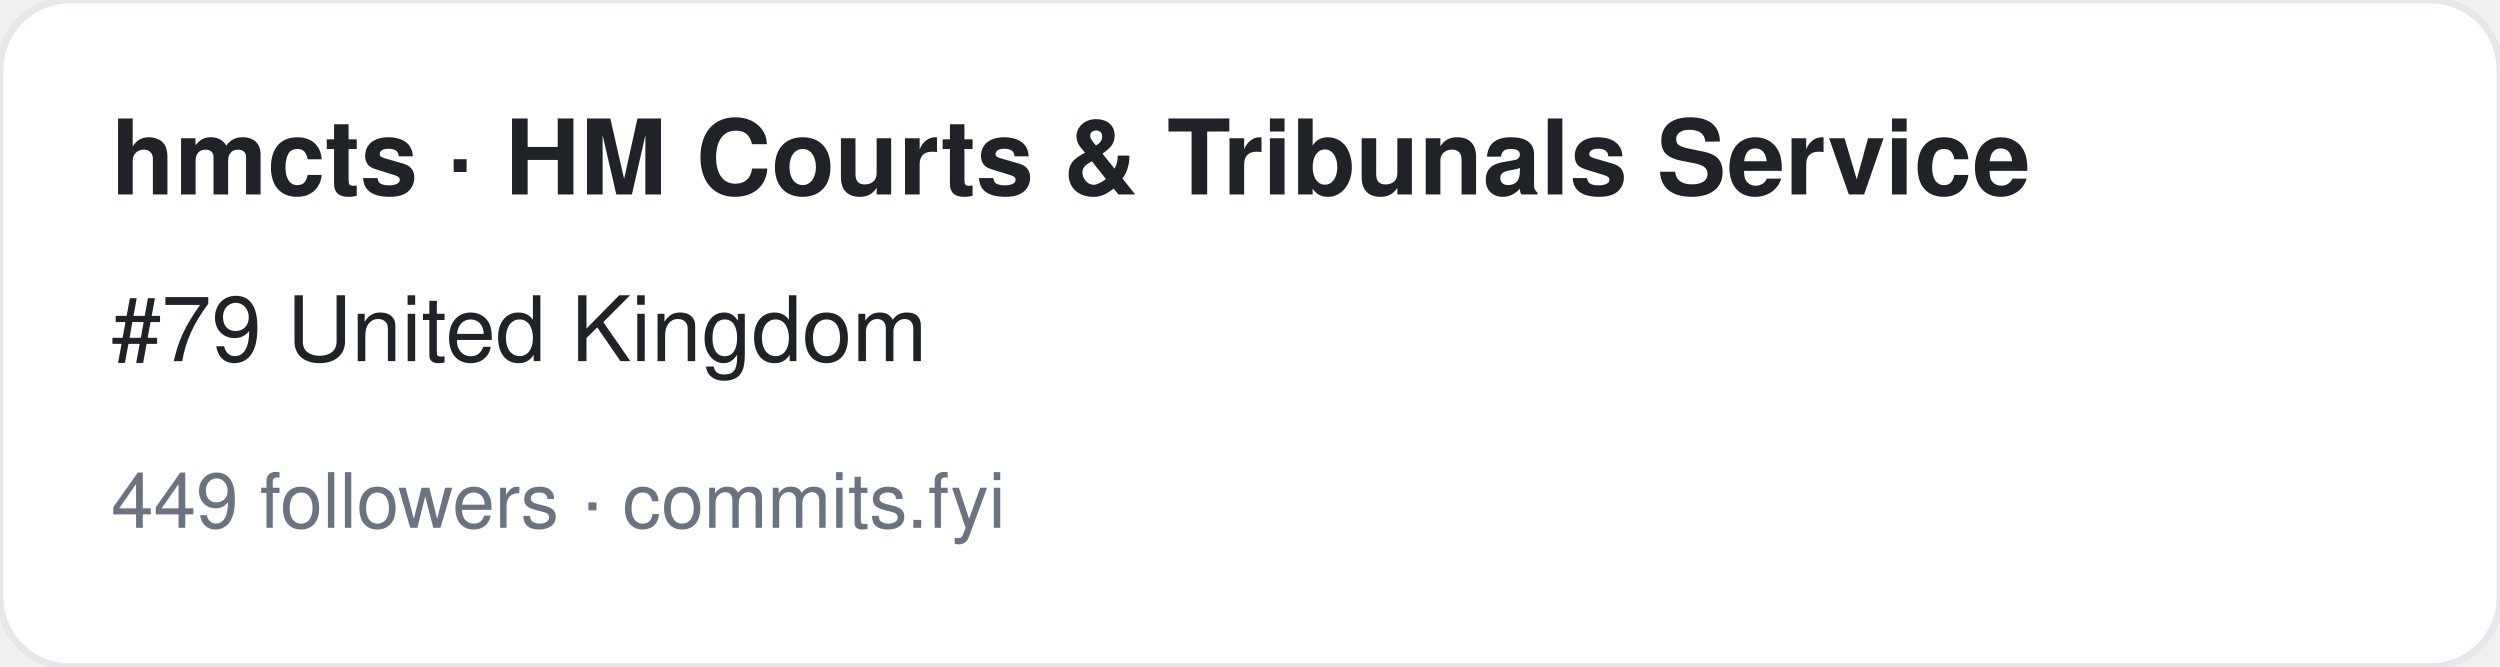
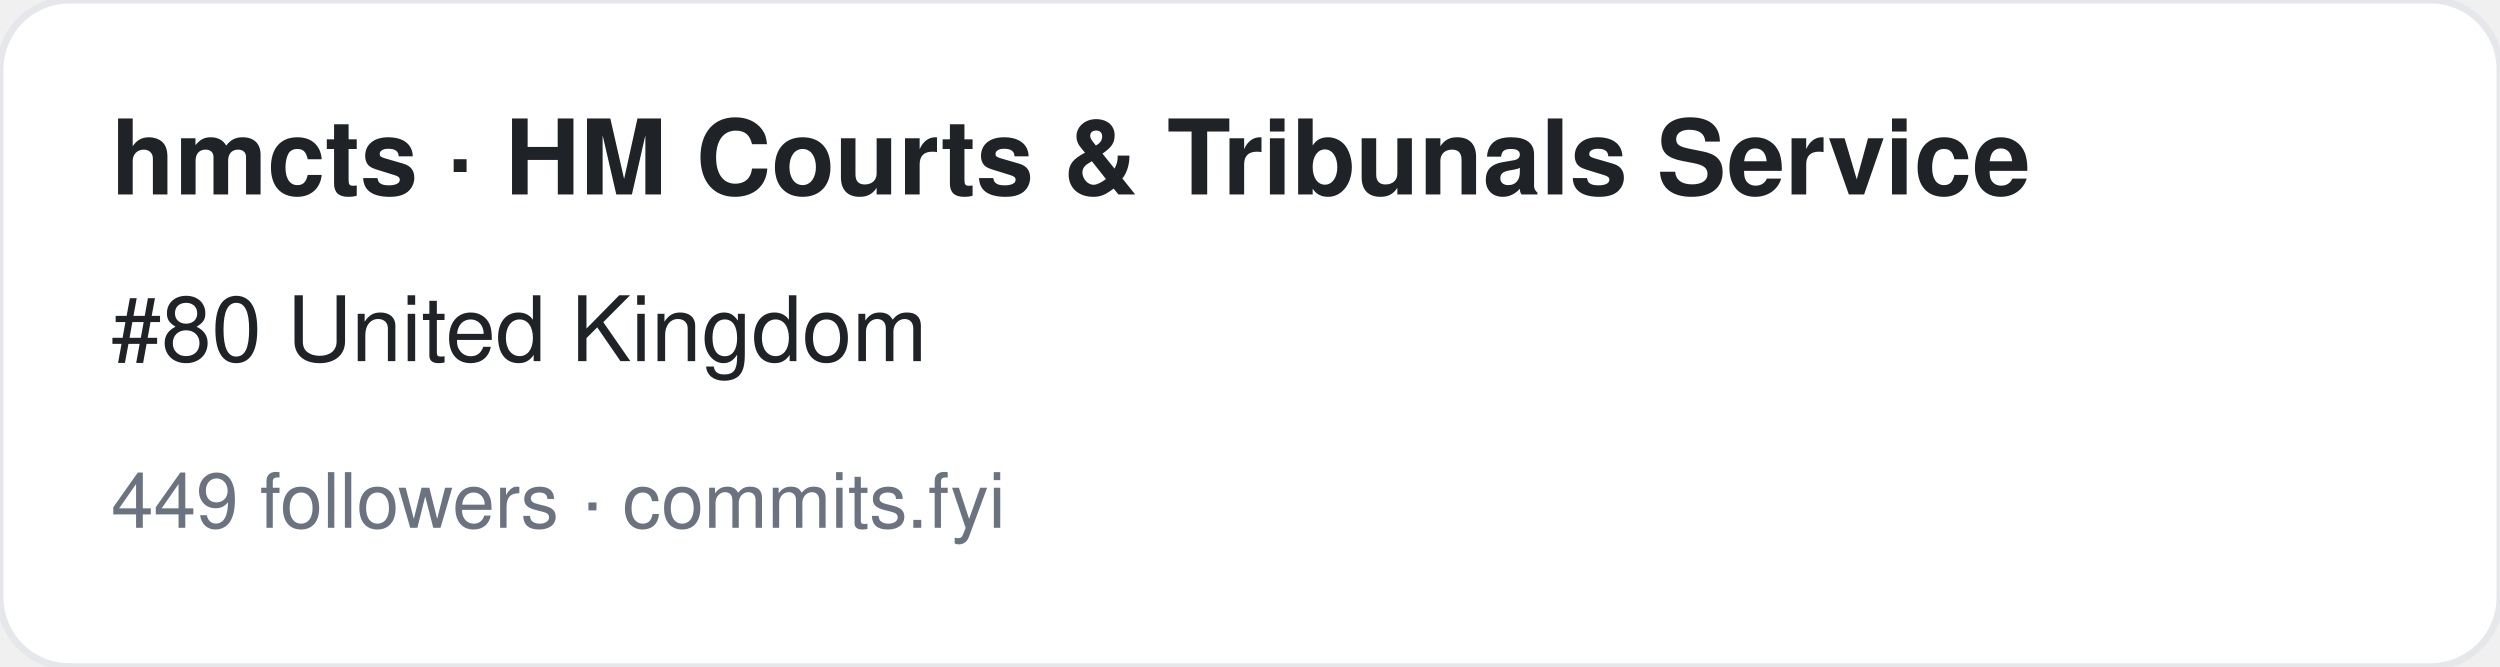
<svg xmlns="http://www.w3.org/2000/svg" width="360" height="96" viewBox="0 0 360 96" font-family="-apple-system,BlinkMacSystemFont,Segoe UI,Helvetica,Arial,sans-serif">
  <rect width="360" height="96" rx="10" fill="#ffffff" stroke="#e5e7eb" />
  <text x="16" y="28" font-size="15" font-weight="700" fill="#1f2328">hmcts · HM Courts &amp; Tribunals Service</text>
-   <text x="16" y="52" font-size="13" fill="#1f2328">#79 United Kingdom</text>
+   <text x="16" y="52" font-size="13" fill="#1f2328">#80 United Kingdom</text>
  <text x="16" y="76" font-size="11" fill="#6b7280">449 followers · commits.fyi</text>
</svg>
